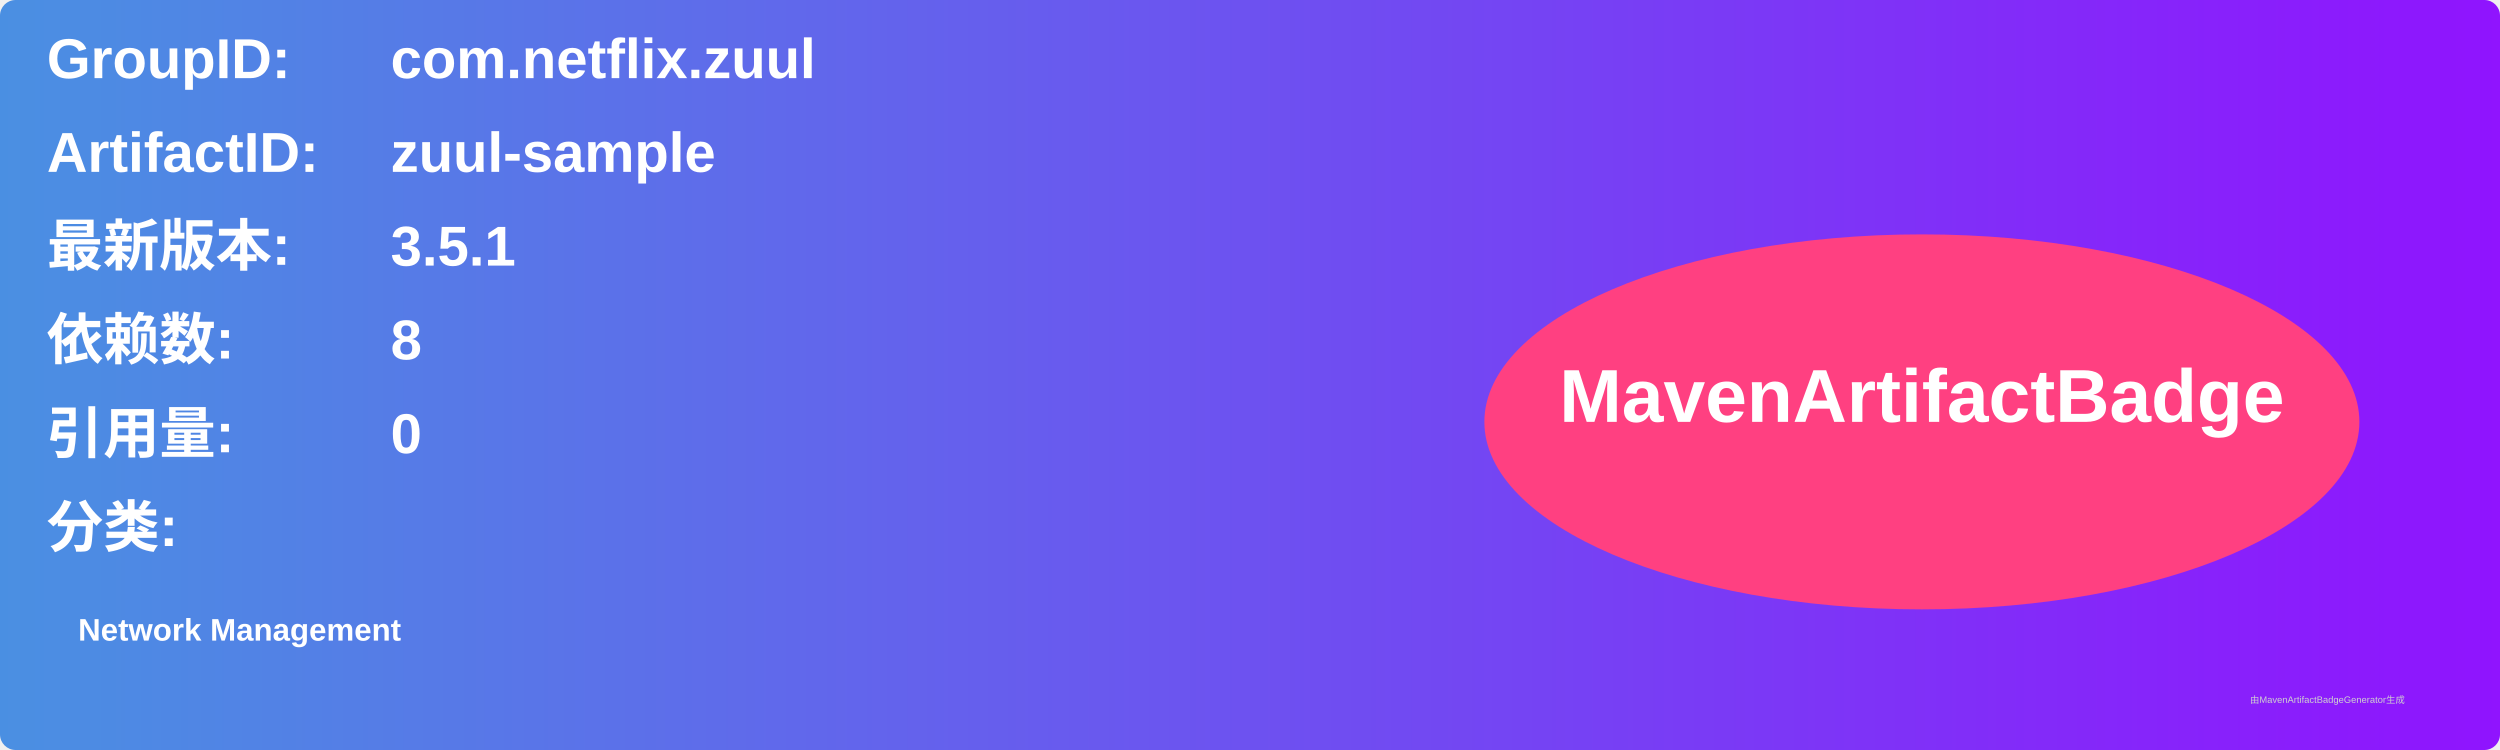
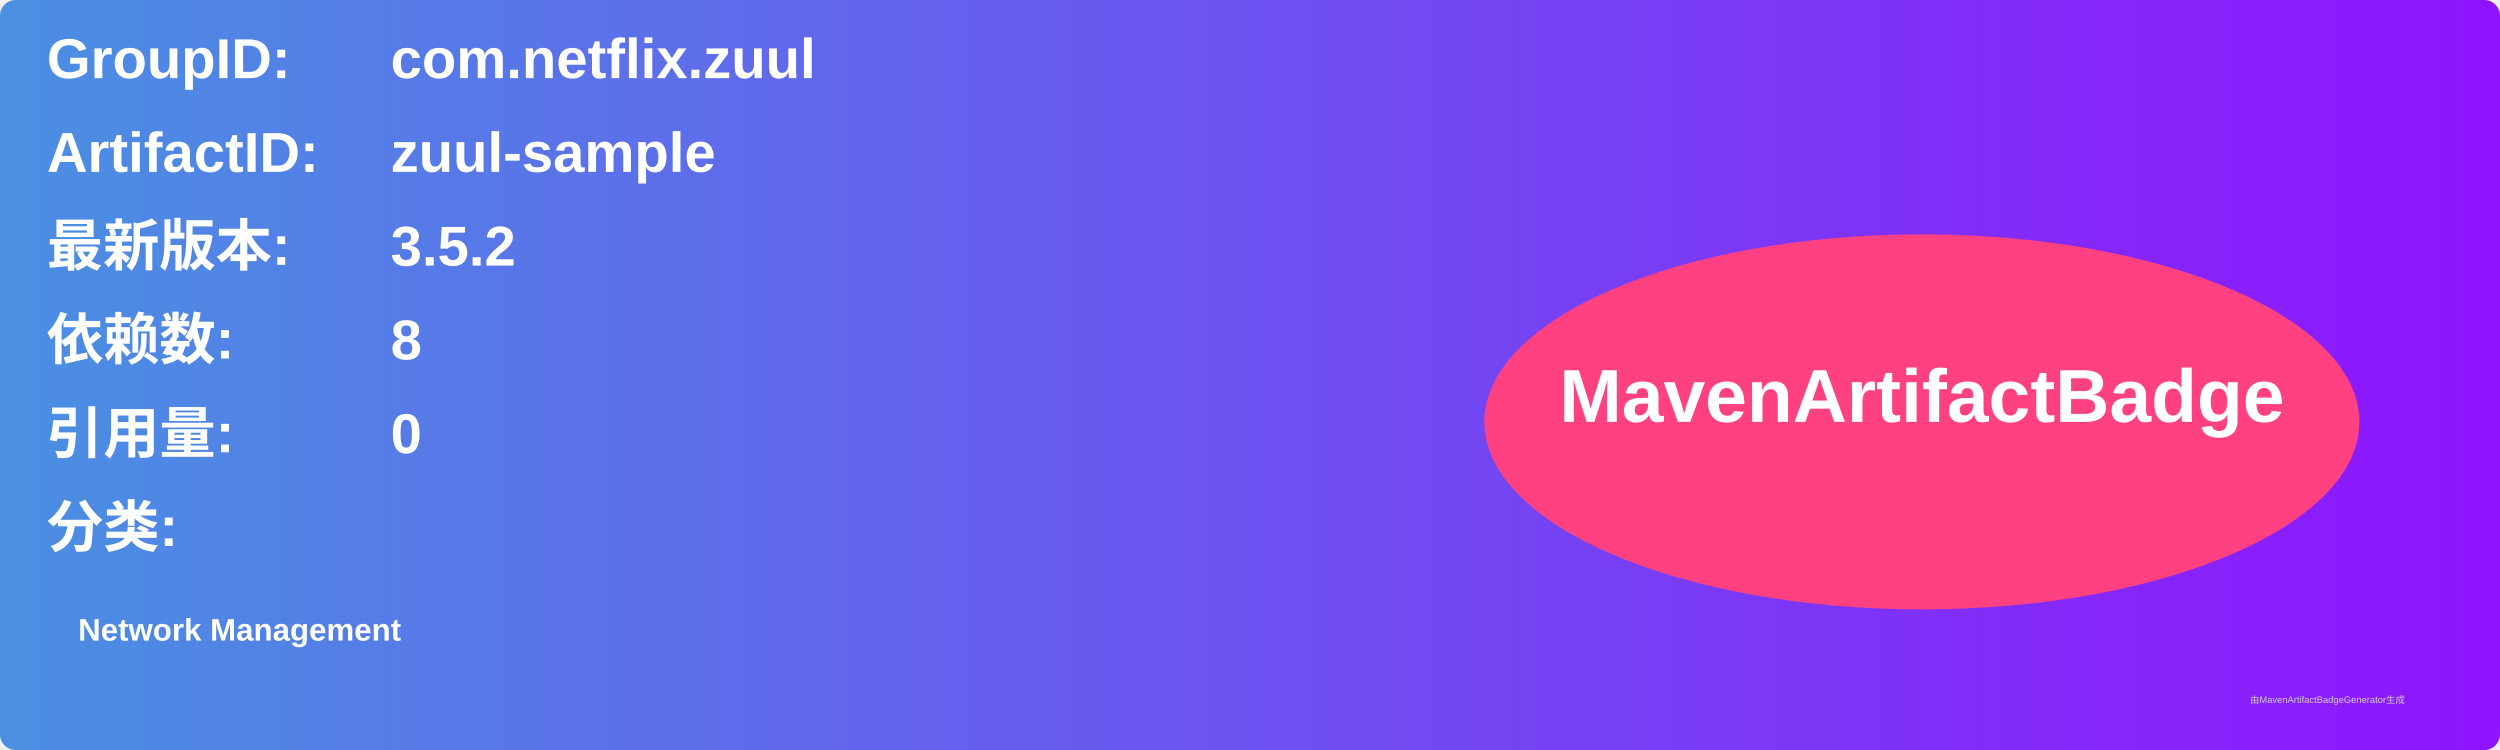
<svg xmlns="http://www.w3.org/2000/svg" width="800" height="240" viewBox="0 0 800 240">
  <linearGradient id="grad" x1="0%" y1="0%" x2="100%" y2="0%">
    <stop offset="0%" stop-color="#4a90e2" />
    <stop offset="100%" stop-color="#9013fe" />
  </linearGradient>
  <rect width="100%" height="100%" rx="5" ry="5" fill="url(#grad)" />
  <g transform="translate(15, 15)">
    <text x="0" y="10" font-family="Arial" font-size="18" fill="white" font-weight="bold" width="260">GroupID:</text>
    <text x="110" y="10" font-family="Arial" font-size="18" fill="white" font-weight="bold" width="460">com.netflix.zuul</text>
    <text x="0" y="40" font-family="Arial" font-size="18" fill="white" font-weight="bold" width="260">ArtifactID:</text>
    <text x="110" y="40" font-family="Arial" font-size="18" fill="white" font-weight="bold" width="460">zuul-sample</text>
    <text x="0" y="70" font-family="Arial" font-size="18" fill="white" font-weight="bold">最新版本:</text>
    <text x="110" y="70" font-family="Arial" font-size="18" fill="white" font-weight="bold">
-       <tspan font-weight="bold">3.5.1</tspan>
+       <tspan font-weight="bold">3.5.2</tspan>
    </text>
    <text x="0" y="100" font-family="Arial" font-size="18" fill="white" font-weight="bold">依赖数: </text>
    <text x="110" y="100" font-family="Arial" font-size="18" fill="white">
      <tspan font-weight="bold">8</tspan>
    </text>
    <text x="0" y="130" font-family="Arial" font-size="18" fill="white" font-weight="bold">引用量: </text>
    <text x="110" y="130" font-family="Arial" font-size="18" fill="white">
      <tspan font-weight="bold">0</tspan>
    </text>
    <text x="0" y="160" font-family="Arial" font-size="18" fill="white" font-weight="bold">分类:</text>
    <text x="10" y="190" font-family="Arial" font-size="10" fill="white">
      <tspan font-weight="bold">Network Management</tspan>
    </text>
    <ellipse cx="600" cy="120" rx="140" ry="60" fill="#ff4081" />
    <text x="600" y="120" text-anchor="middle" font-family="Arial" font-size="24" fill="white" font-weight="bold">MavenArtifactBadge</text>
  </g>
  <text x="720" y="225" font-family="Arial" font-size="3" fill="#d0d0d0">由MavenArtifactBadgeGenerator生成</text>
</svg>
